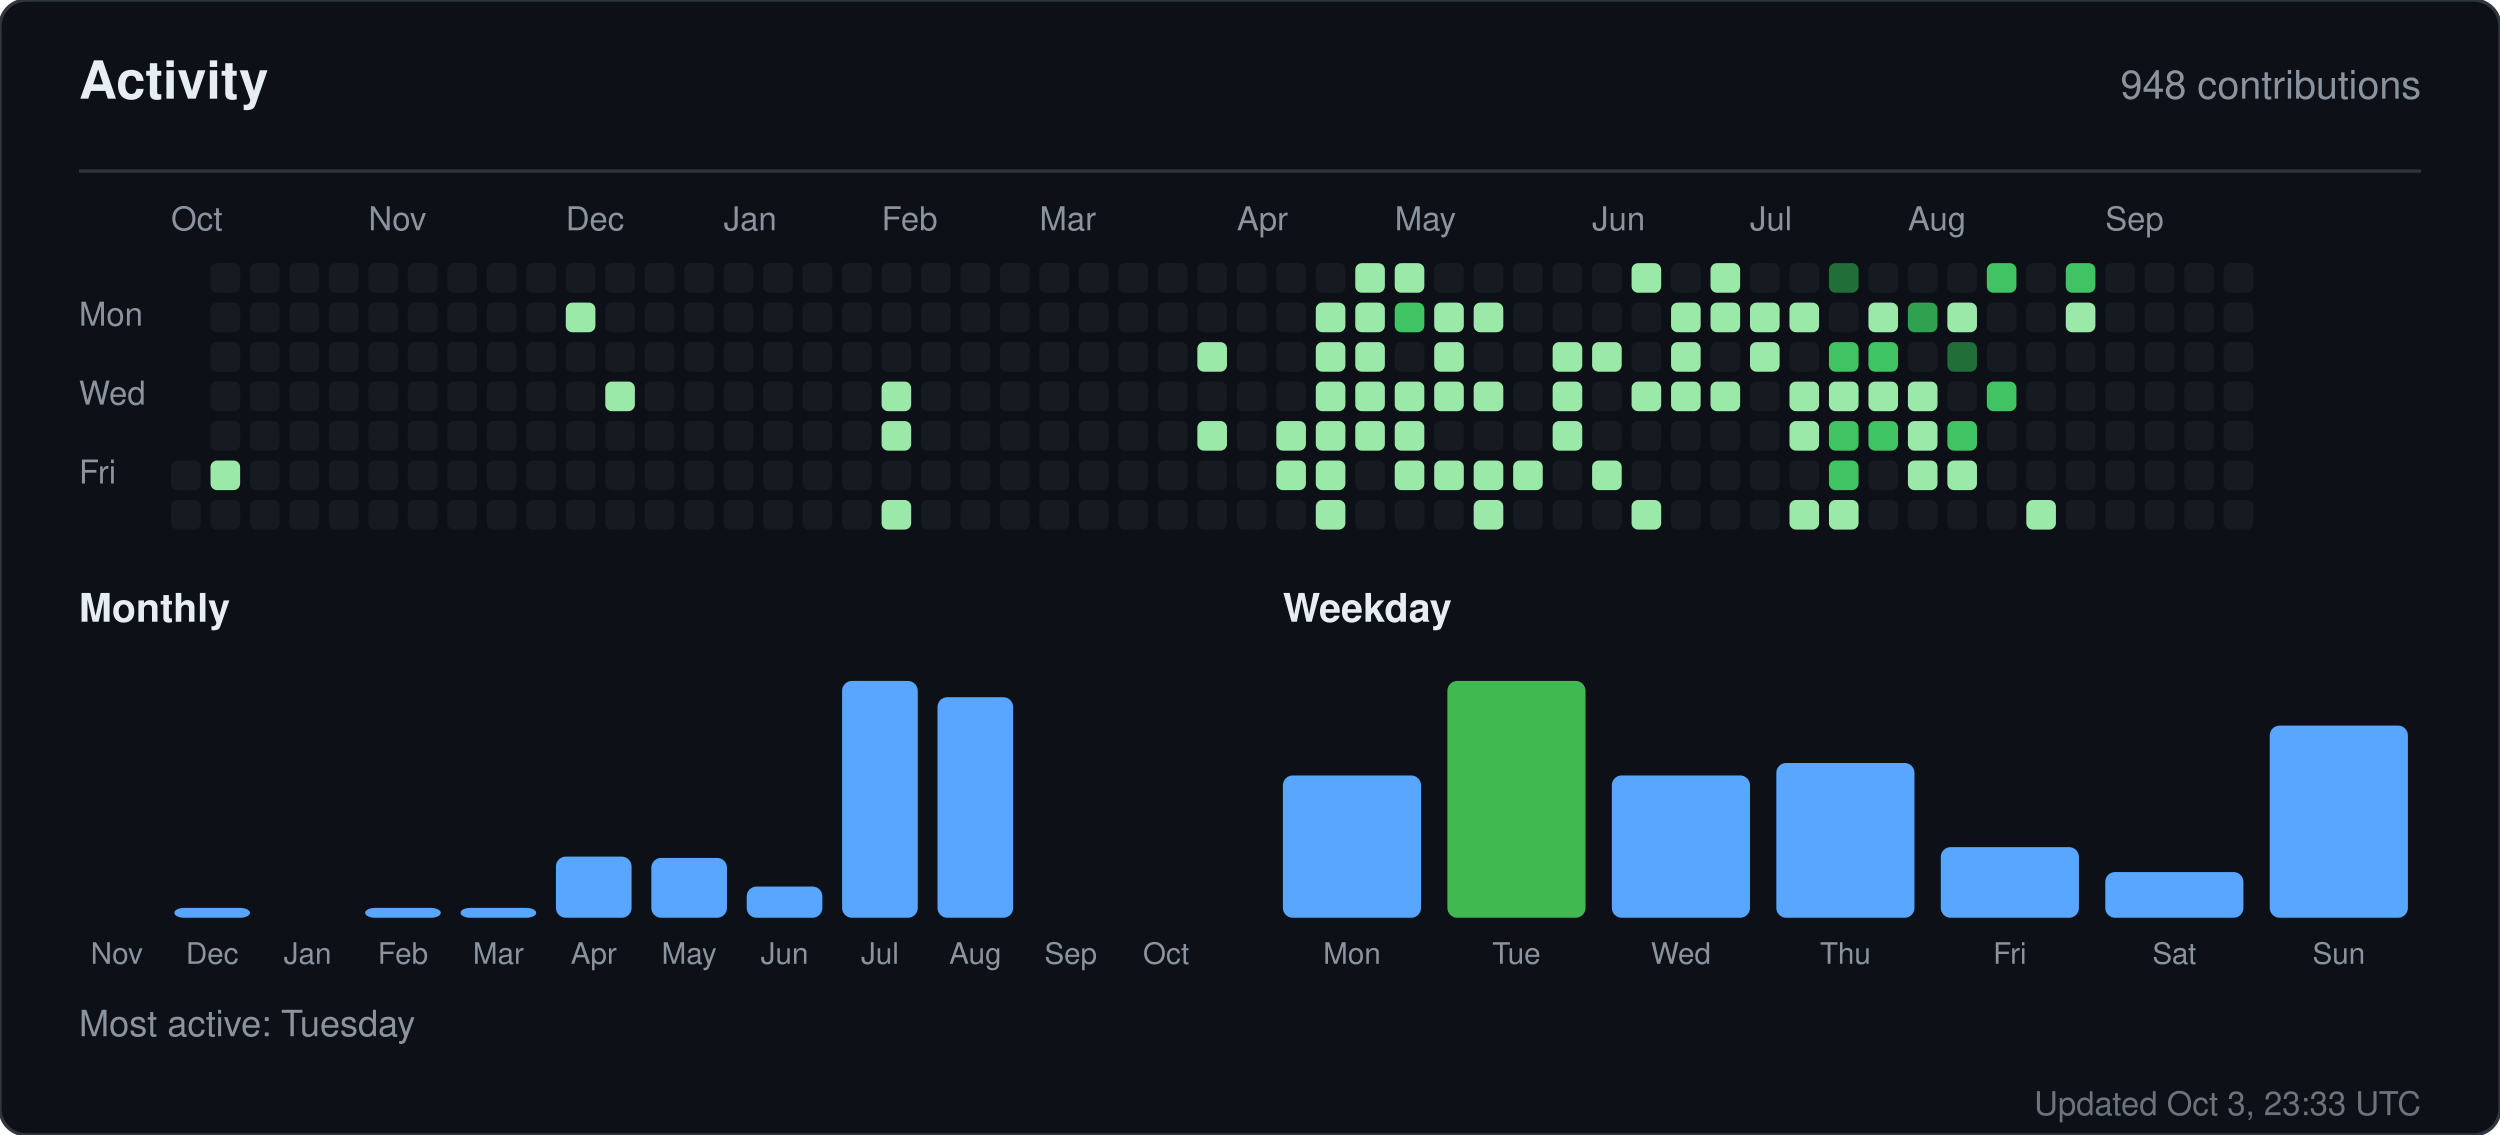
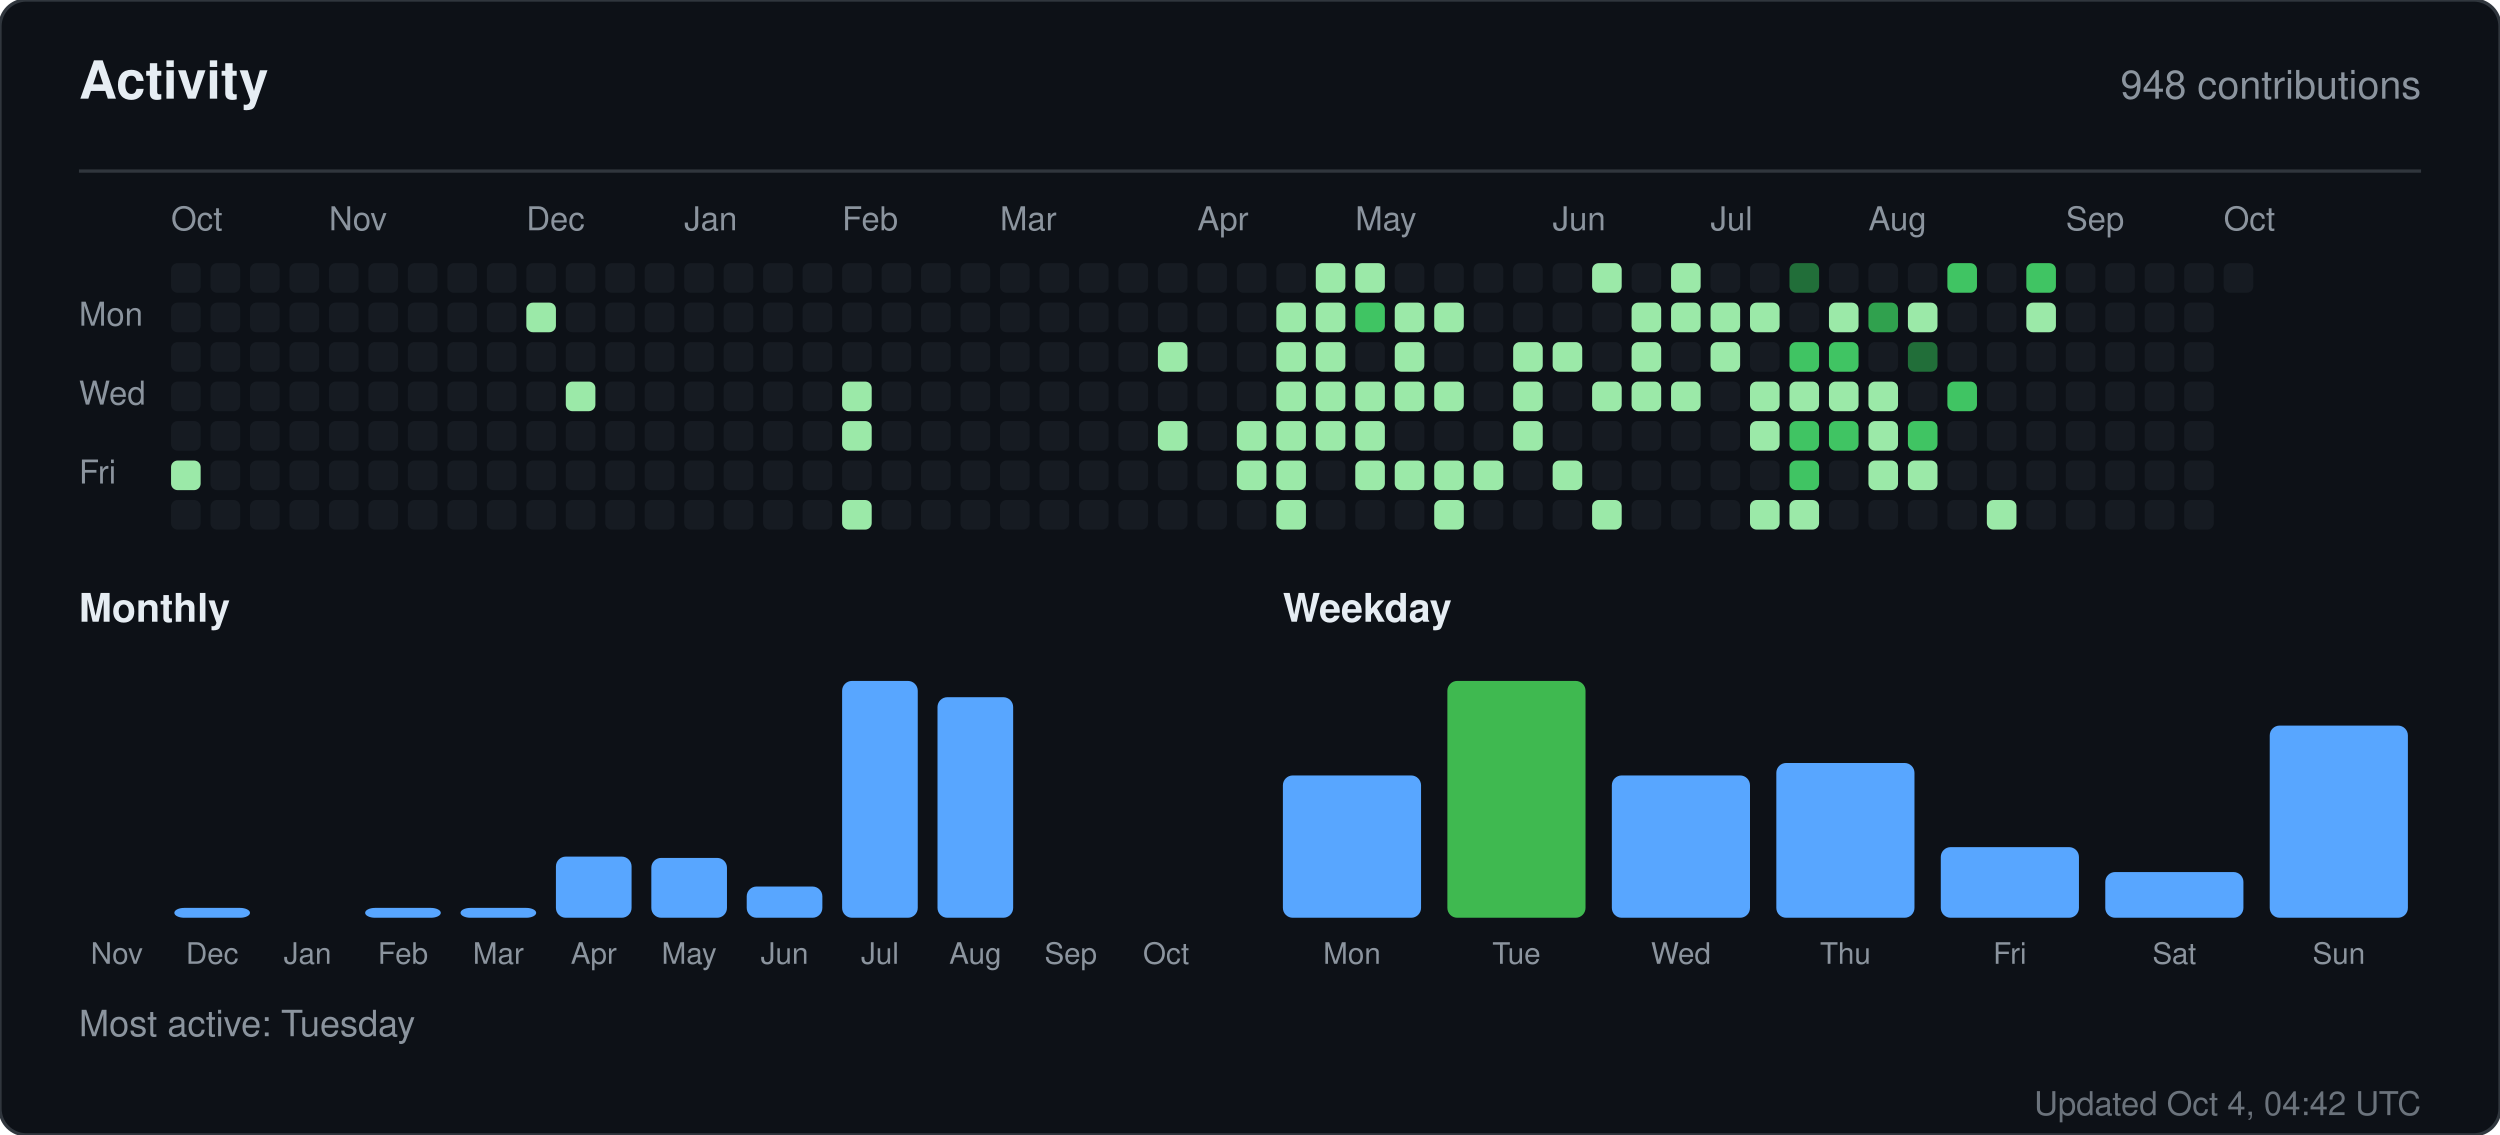
<svg xmlns="http://www.w3.org/2000/svg" width="760" height="345" viewBox="0 0 760 345" role="img" aria-label="Activity for sandiirawan12">
  <rect width="760" height="345" rx="8" fill="#0d1117" stroke="#30363d" />
  <g font-family="-apple-system, BlinkMacSystemFont, Segoe UI, Helvetica, Arial, sans-serif">
    <text x="24" y="30" fill="#e6edf3" font-size="16" font-weight="700">Activity</text>
    <text x="736" y="30" fill="#8b949e" font-size="12" text-anchor="end">948 contributions</text>
    <line x1="24" y1="52" x2="736" y2="52" stroke="#30363d" />
    <text x="52" y="70" fill="#8b949e" font-size="10">Oct</text>
-     <text x="112" y="70" fill="#8b949e" font-size="10">Nov</text>
-     <text x="172" y="70" fill="#8b949e" font-size="10">Dec</text>
-     <text x="220" y="70" fill="#8b949e" font-size="10">Jan</text>
-     <text x="268" y="70" fill="#8b949e" font-size="10">Feb</text>
-     <text x="316" y="70" fill="#8b949e" font-size="10">Mar</text>
-     <text x="376" y="70" fill="#8b949e" font-size="10">Apr</text>
-     <text x="424" y="70" fill="#8b949e" font-size="10">May</text>
-     <text x="484" y="70" fill="#8b949e" font-size="10">Jun</text>
-     <text x="532" y="70" fill="#8b949e" font-size="10">Jul</text>
-     <text x="580" y="70" fill="#8b949e" font-size="10">Aug</text>
-     <text x="640" y="70" fill="#8b949e" font-size="10">Sep</text>
+     <text x="100" y="70" fill="#8b949e" font-size="10">Nov</text>
+     <text x="160" y="70" fill="#8b949e" font-size="10">Dec</text>
+     <text x="208" y="70" fill="#8b949e" font-size="10">Jan</text>
+     <text x="256" y="70" fill="#8b949e" font-size="10">Feb</text>
+     <text x="304" y="70" fill="#8b949e" font-size="10">Mar</text>
+     <text x="364" y="70" fill="#8b949e" font-size="10">Apr</text>
+     <text x="412" y="70" fill="#8b949e" font-size="10">May</text>
+     <text x="472" y="70" fill="#8b949e" font-size="10">Jun</text>
+     <text x="520" y="70" fill="#8b949e" font-size="10">Jul</text>
+     <text x="568" y="70" fill="#8b949e" font-size="10">Aug</text>
+     <text x="628" y="70" fill="#8b949e" font-size="10">Sep</text>
+     <text x="676" y="70" fill="#8b949e" font-size="10">Oct</text>
    <text x="24" y="99" fill="#8b949e" font-size="10">Mon</text>
    <text x="24" y="123" fill="#8b949e" font-size="10">Wed</text>
    <text x="24" y="147" fill="#8b949e" font-size="10">Fri</text>
-     <rect x="52" y="140" width="9" height="9" rx="2" fill="#161b22" />
+     <rect x="52" y="80" width="9" height="9" rx="2" fill="#161b22" />
+     <rect x="52" y="92" width="9" height="9" rx="2" fill="#161b22" />
+     <rect x="52" y="104" width="9" height="9" rx="2" fill="#161b22" />
+     <rect x="52" y="116" width="9" height="9" rx="2" fill="#161b22" />
+     <rect x="52" y="128" width="9" height="9" rx="2" fill="#161b22" />
+     <rect x="52" y="140" width="9" height="9" rx="2" fill="#9be9a8" />
    <rect x="52" y="152" width="9" height="9" rx="2" fill="#161b22" />
    <rect x="64" y="80" width="9" height="9" rx="2" fill="#161b22" />
    <rect x="64" y="92" width="9" height="9" rx="2" fill="#161b22" />
    <rect x="64" y="104" width="9" height="9" rx="2" fill="#161b22" />
    <rect x="64" y="116" width="9" height="9" rx="2" fill="#161b22" />
    <rect x="64" y="128" width="9" height="9" rx="2" fill="#161b22" />
-     <rect x="64" y="140" width="9" height="9" rx="2" fill="#9be9a8" />
+     <rect x="64" y="140" width="9" height="9" rx="2" fill="#161b22" />
    <rect x="64" y="152" width="9" height="9" rx="2" fill="#161b22" />
    <rect x="76" y="80" width="9" height="9" rx="2" fill="#161b22" />
    <rect x="76" y="92" width="9" height="9" rx="2" fill="#161b22" />
    <rect x="76" y="104" width="9" height="9" rx="2" fill="#161b22" />
    <rect x="76" y="116" width="9" height="9" rx="2" fill="#161b22" />
    <rect x="76" y="128" width="9" height="9" rx="2" fill="#161b22" />
    <rect x="76" y="140" width="9" height="9" rx="2" fill="#161b22" />
    <rect x="76" y="152" width="9" height="9" rx="2" fill="#161b22" />
    <rect x="88" y="80" width="9" height="9" rx="2" fill="#161b22" />
    <rect x="88" y="92" width="9" height="9" rx="2" fill="#161b22" />
    <rect x="88" y="104" width="9" height="9" rx="2" fill="#161b22" />
    <rect x="88" y="116" width="9" height="9" rx="2" fill="#161b22" />
    <rect x="88" y="128" width="9" height="9" rx="2" fill="#161b22" />
    <rect x="88" y="140" width="9" height="9" rx="2" fill="#161b22" />
    <rect x="88" y="152" width="9" height="9" rx="2" fill="#161b22" />
    <rect x="100" y="80" width="9" height="9" rx="2" fill="#161b22" />
    <rect x="100" y="92" width="9" height="9" rx="2" fill="#161b22" />
    <rect x="100" y="104" width="9" height="9" rx="2" fill="#161b22" />
    <rect x="100" y="116" width="9" height="9" rx="2" fill="#161b22" />
    <rect x="100" y="128" width="9" height="9" rx="2" fill="#161b22" />
    <rect x="100" y="140" width="9" height="9" rx="2" fill="#161b22" />
    <rect x="100" y="152" width="9" height="9" rx="2" fill="#161b22" />
    <rect x="112" y="80" width="9" height="9" rx="2" fill="#161b22" />
    <rect x="112" y="92" width="9" height="9" rx="2" fill="#161b22" />
    <rect x="112" y="104" width="9" height="9" rx="2" fill="#161b22" />
    <rect x="112" y="116" width="9" height="9" rx="2" fill="#161b22" />
    <rect x="112" y="128" width="9" height="9" rx="2" fill="#161b22" />
    <rect x="112" y="140" width="9" height="9" rx="2" fill="#161b22" />
    <rect x="112" y="152" width="9" height="9" rx="2" fill="#161b22" />
    <rect x="124" y="80" width="9" height="9" rx="2" fill="#161b22" />
    <rect x="124" y="92" width="9" height="9" rx="2" fill="#161b22" />
    <rect x="124" y="104" width="9" height="9" rx="2" fill="#161b22" />
    <rect x="124" y="116" width="9" height="9" rx="2" fill="#161b22" />
    <rect x="124" y="128" width="9" height="9" rx="2" fill="#161b22" />
    <rect x="124" y="140" width="9" height="9" rx="2" fill="#161b22" />
    <rect x="124" y="152" width="9" height="9" rx="2" fill="#161b22" />
    <rect x="136" y="80" width="9" height="9" rx="2" fill="#161b22" />
    <rect x="136" y="92" width="9" height="9" rx="2" fill="#161b22" />
    <rect x="136" y="104" width="9" height="9" rx="2" fill="#161b22" />
    <rect x="136" y="116" width="9" height="9" rx="2" fill="#161b22" />
    <rect x="136" y="128" width="9" height="9" rx="2" fill="#161b22" />
    <rect x="136" y="140" width="9" height="9" rx="2" fill="#161b22" />
    <rect x="136" y="152" width="9" height="9" rx="2" fill="#161b22" />
    <rect x="148" y="80" width="9" height="9" rx="2" fill="#161b22" />
    <rect x="148" y="92" width="9" height="9" rx="2" fill="#161b22" />
    <rect x="148" y="104" width="9" height="9" rx="2" fill="#161b22" />
    <rect x="148" y="116" width="9" height="9" rx="2" fill="#161b22" />
    <rect x="148" y="128" width="9" height="9" rx="2" fill="#161b22" />
    <rect x="148" y="140" width="9" height="9" rx="2" fill="#161b22" />
    <rect x="148" y="152" width="9" height="9" rx="2" fill="#161b22" />
    <rect x="160" y="80" width="9" height="9" rx="2" fill="#161b22" />
-     <rect x="160" y="92" width="9" height="9" rx="2" fill="#161b22" />
+     <rect x="160" y="92" width="9" height="9" rx="2" fill="#9be9a8" />
    <rect x="160" y="104" width="9" height="9" rx="2" fill="#161b22" />
    <rect x="160" y="116" width="9" height="9" rx="2" fill="#161b22" />
    <rect x="160" y="128" width="9" height="9" rx="2" fill="#161b22" />
    <rect x="160" y="140" width="9" height="9" rx="2" fill="#161b22" />
    <rect x="160" y="152" width="9" height="9" rx="2" fill="#161b22" />
    <rect x="172" y="80" width="9" height="9" rx="2" fill="#161b22" />
-     <rect x="172" y="92" width="9" height="9" rx="2" fill="#9be9a8" />
+     <rect x="172" y="92" width="9" height="9" rx="2" fill="#161b22" />
    <rect x="172" y="104" width="9" height="9" rx="2" fill="#161b22" />
-     <rect x="172" y="116" width="9" height="9" rx="2" fill="#161b22" />
+     <rect x="172" y="116" width="9" height="9" rx="2" fill="#9be9a8" />
    <rect x="172" y="128" width="9" height="9" rx="2" fill="#161b22" />
    <rect x="172" y="140" width="9" height="9" rx="2" fill="#161b22" />
    <rect x="172" y="152" width="9" height="9" rx="2" fill="#161b22" />
    <rect x="184" y="80" width="9" height="9" rx="2" fill="#161b22" />
    <rect x="184" y="92" width="9" height="9" rx="2" fill="#161b22" />
    <rect x="184" y="104" width="9" height="9" rx="2" fill="#161b22" />
-     <rect x="184" y="116" width="9" height="9" rx="2" fill="#9be9a8" />
+     <rect x="184" y="116" width="9" height="9" rx="2" fill="#161b22" />
    <rect x="184" y="128" width="9" height="9" rx="2" fill="#161b22" />
    <rect x="184" y="140" width="9" height="9" rx="2" fill="#161b22" />
    <rect x="184" y="152" width="9" height="9" rx="2" fill="#161b22" />
    <rect x="196" y="80" width="9" height="9" rx="2" fill="#161b22" />
    <rect x="196" y="92" width="9" height="9" rx="2" fill="#161b22" />
    <rect x="196" y="104" width="9" height="9" rx="2" fill="#161b22" />
    <rect x="196" y="116" width="9" height="9" rx="2" fill="#161b22" />
    <rect x="196" y="128" width="9" height="9" rx="2" fill="#161b22" />
    <rect x="196" y="140" width="9" height="9" rx="2" fill="#161b22" />
    <rect x="196" y="152" width="9" height="9" rx="2" fill="#161b22" />
    <rect x="208" y="80" width="9" height="9" rx="2" fill="#161b22" />
    <rect x="208" y="92" width="9" height="9" rx="2" fill="#161b22" />
    <rect x="208" y="104" width="9" height="9" rx="2" fill="#161b22" />
    <rect x="208" y="116" width="9" height="9" rx="2" fill="#161b22" />
    <rect x="208" y="128" width="9" height="9" rx="2" fill="#161b22" />
    <rect x="208" y="140" width="9" height="9" rx="2" fill="#161b22" />
    <rect x="208" y="152" width="9" height="9" rx="2" fill="#161b22" />
    <rect x="220" y="80" width="9" height="9" rx="2" fill="#161b22" />
    <rect x="220" y="92" width="9" height="9" rx="2" fill="#161b22" />
    <rect x="220" y="104" width="9" height="9" rx="2" fill="#161b22" />
    <rect x="220" y="116" width="9" height="9" rx="2" fill="#161b22" />
    <rect x="220" y="128" width="9" height="9" rx="2" fill="#161b22" />
    <rect x="220" y="140" width="9" height="9" rx="2" fill="#161b22" />
    <rect x="220" y="152" width="9" height="9" rx="2" fill="#161b22" />
    <rect x="232" y="80" width="9" height="9" rx="2" fill="#161b22" />
    <rect x="232" y="92" width="9" height="9" rx="2" fill="#161b22" />
    <rect x="232" y="104" width="9" height="9" rx="2" fill="#161b22" />
    <rect x="232" y="116" width="9" height="9" rx="2" fill="#161b22" />
    <rect x="232" y="128" width="9" height="9" rx="2" fill="#161b22" />
    <rect x="232" y="140" width="9" height="9" rx="2" fill="#161b22" />
    <rect x="232" y="152" width="9" height="9" rx="2" fill="#161b22" />
    <rect x="244" y="80" width="9" height="9" rx="2" fill="#161b22" />
    <rect x="244" y="92" width="9" height="9" rx="2" fill="#161b22" />
    <rect x="244" y="104" width="9" height="9" rx="2" fill="#161b22" />
    <rect x="244" y="116" width="9" height="9" rx="2" fill="#161b22" />
    <rect x="244" y="128" width="9" height="9" rx="2" fill="#161b22" />
    <rect x="244" y="140" width="9" height="9" rx="2" fill="#161b22" />
    <rect x="244" y="152" width="9" height="9" rx="2" fill="#161b22" />
    <rect x="256" y="80" width="9" height="9" rx="2" fill="#161b22" />
    <rect x="256" y="92" width="9" height="9" rx="2" fill="#161b22" />
    <rect x="256" y="104" width="9" height="9" rx="2" fill="#161b22" />
-     <rect x="256" y="116" width="9" height="9" rx="2" fill="#161b22" />
-     <rect x="256" y="128" width="9" height="9" rx="2" fill="#161b22" />
+     <rect x="256" y="116" width="9" height="9" rx="2" fill="#9be9a8" />
+     <rect x="256" y="128" width="9" height="9" rx="2" fill="#9be9a8" />
    <rect x="256" y="140" width="9" height="9" rx="2" fill="#161b22" />
-     <rect x="256" y="152" width="9" height="9" rx="2" fill="#161b22" />
+     <rect x="256" y="152" width="9" height="9" rx="2" fill="#9be9a8" />
    <rect x="268" y="80" width="9" height="9" rx="2" fill="#161b22" />
    <rect x="268" y="92" width="9" height="9" rx="2" fill="#161b22" />
    <rect x="268" y="104" width="9" height="9" rx="2" fill="#161b22" />
-     <rect x="268" y="116" width="9" height="9" rx="2" fill="#9be9a8" />
-     <rect x="268" y="128" width="9" height="9" rx="2" fill="#9be9a8" />
+     <rect x="268" y="116" width="9" height="9" rx="2" fill="#161b22" />
+     <rect x="268" y="128" width="9" height="9" rx="2" fill="#161b22" />
    <rect x="268" y="140" width="9" height="9" rx="2" fill="#161b22" />
-     <rect x="268" y="152" width="9" height="9" rx="2" fill="#9be9a8" />
+     <rect x="268" y="152" width="9" height="9" rx="2" fill="#161b22" />
    <rect x="280" y="80" width="9" height="9" rx="2" fill="#161b22" />
    <rect x="280" y="92" width="9" height="9" rx="2" fill="#161b22" />
    <rect x="280" y="104" width="9" height="9" rx="2" fill="#161b22" />
    <rect x="280" y="116" width="9" height="9" rx="2" fill="#161b22" />
    <rect x="280" y="128" width="9" height="9" rx="2" fill="#161b22" />
    <rect x="280" y="140" width="9" height="9" rx="2" fill="#161b22" />
    <rect x="280" y="152" width="9" height="9" rx="2" fill="#161b22" />
    <rect x="292" y="80" width="9" height="9" rx="2" fill="#161b22" />
    <rect x="292" y="92" width="9" height="9" rx="2" fill="#161b22" />
    <rect x="292" y="104" width="9" height="9" rx="2" fill="#161b22" />
    <rect x="292" y="116" width="9" height="9" rx="2" fill="#161b22" />
    <rect x="292" y="128" width="9" height="9" rx="2" fill="#161b22" />
    <rect x="292" y="140" width="9" height="9" rx="2" fill="#161b22" />
    <rect x="292" y="152" width="9" height="9" rx="2" fill="#161b22" />
    <rect x="304" y="80" width="9" height="9" rx="2" fill="#161b22" />
    <rect x="304" y="92" width="9" height="9" rx="2" fill="#161b22" />
    <rect x="304" y="104" width="9" height="9" rx="2" fill="#161b22" />
    <rect x="304" y="116" width="9" height="9" rx="2" fill="#161b22" />
    <rect x="304" y="128" width="9" height="9" rx="2" fill="#161b22" />
    <rect x="304" y="140" width="9" height="9" rx="2" fill="#161b22" />
    <rect x="304" y="152" width="9" height="9" rx="2" fill="#161b22" />
    <rect x="316" y="80" width="9" height="9" rx="2" fill="#161b22" />
    <rect x="316" y="92" width="9" height="9" rx="2" fill="#161b22" />
    <rect x="316" y="104" width="9" height="9" rx="2" fill="#161b22" />
    <rect x="316" y="116" width="9" height="9" rx="2" fill="#161b22" />
    <rect x="316" y="128" width="9" height="9" rx="2" fill="#161b22" />
    <rect x="316" y="140" width="9" height="9" rx="2" fill="#161b22" />
    <rect x="316" y="152" width="9" height="9" rx="2" fill="#161b22" />
    <rect x="328" y="80" width="9" height="9" rx="2" fill="#161b22" />
    <rect x="328" y="92" width="9" height="9" rx="2" fill="#161b22" />
    <rect x="328" y="104" width="9" height="9" rx="2" fill="#161b22" />
    <rect x="328" y="116" width="9" height="9" rx="2" fill="#161b22" />
    <rect x="328" y="128" width="9" height="9" rx="2" fill="#161b22" />
    <rect x="328" y="140" width="9" height="9" rx="2" fill="#161b22" />
    <rect x="328" y="152" width="9" height="9" rx="2" fill="#161b22" />
    <rect x="340" y="80" width="9" height="9" rx="2" fill="#161b22" />
    <rect x="340" y="92" width="9" height="9" rx="2" fill="#161b22" />
    <rect x="340" y="104" width="9" height="9" rx="2" fill="#161b22" />
    <rect x="340" y="116" width="9" height="9" rx="2" fill="#161b22" />
    <rect x="340" y="128" width="9" height="9" rx="2" fill="#161b22" />
    <rect x="340" y="140" width="9" height="9" rx="2" fill="#161b22" />
    <rect x="340" y="152" width="9" height="9" rx="2" fill="#161b22" />
    <rect x="352" y="80" width="9" height="9" rx="2" fill="#161b22" />
    <rect x="352" y="92" width="9" height="9" rx="2" fill="#161b22" />
-     <rect x="352" y="104" width="9" height="9" rx="2" fill="#161b22" />
+     <rect x="352" y="104" width="9" height="9" rx="2" fill="#9be9a8" />
    <rect x="352" y="116" width="9" height="9" rx="2" fill="#161b22" />
-     <rect x="352" y="128" width="9" height="9" rx="2" fill="#161b22" />
+     <rect x="352" y="128" width="9" height="9" rx="2" fill="#9be9a8" />
    <rect x="352" y="140" width="9" height="9" rx="2" fill="#161b22" />
    <rect x="352" y="152" width="9" height="9" rx="2" fill="#161b22" />
    <rect x="364" y="80" width="9" height="9" rx="2" fill="#161b22" />
    <rect x="364" y="92" width="9" height="9" rx="2" fill="#161b22" />
-     <rect x="364" y="104" width="9" height="9" rx="2" fill="#9be9a8" />
+     <rect x="364" y="104" width="9" height="9" rx="2" fill="#161b22" />
    <rect x="364" y="116" width="9" height="9" rx="2" fill="#161b22" />
-     <rect x="364" y="128" width="9" height="9" rx="2" fill="#9be9a8" />
+     <rect x="364" y="128" width="9" height="9" rx="2" fill="#161b22" />
    <rect x="364" y="140" width="9" height="9" rx="2" fill="#161b22" />
    <rect x="364" y="152" width="9" height="9" rx="2" fill="#161b22" />
    <rect x="376" y="80" width="9" height="9" rx="2" fill="#161b22" />
    <rect x="376" y="92" width="9" height="9" rx="2" fill="#161b22" />
    <rect x="376" y="104" width="9" height="9" rx="2" fill="#161b22" />
    <rect x="376" y="116" width="9" height="9" rx="2" fill="#161b22" />
-     <rect x="376" y="128" width="9" height="9" rx="2" fill="#161b22" />
-     <rect x="376" y="140" width="9" height="9" rx="2" fill="#161b22" />
+     <rect x="376" y="128" width="9" height="9" rx="2" fill="#9be9a8" />
+     <rect x="376" y="140" width="9" height="9" rx="2" fill="#9be9a8" />
    <rect x="376" y="152" width="9" height="9" rx="2" fill="#161b22" />
    <rect x="388" y="80" width="9" height="9" rx="2" fill="#161b22" />
-     <rect x="388" y="92" width="9" height="9" rx="2" fill="#161b22" />
-     <rect x="388" y="104" width="9" height="9" rx="2" fill="#161b22" />
-     <rect x="388" y="116" width="9" height="9" rx="2" fill="#161b22" />
+     <rect x="388" y="92" width="9" height="9" rx="2" fill="#9be9a8" />
+     <rect x="388" y="104" width="9" height="9" rx="2" fill="#9be9a8" />
+     <rect x="388" y="116" width="9" height="9" rx="2" fill="#9be9a8" />
    <rect x="388" y="128" width="9" height="9" rx="2" fill="#9be9a8" />
    <rect x="388" y="140" width="9" height="9" rx="2" fill="#9be9a8" />
-     <rect x="388" y="152" width="9" height="9" rx="2" fill="#161b22" />
-     <rect x="400" y="80" width="9" height="9" rx="2" fill="#161b22" />
+     <rect x="388" y="152" width="9" height="9" rx="2" fill="#9be9a8" />
+     <rect x="400" y="80" width="9" height="9" rx="2" fill="#9be9a8" />
    <rect x="400" y="92" width="9" height="9" rx="2" fill="#9be9a8" />
    <rect x="400" y="104" width="9" height="9" rx="2" fill="#9be9a8" />
    <rect x="400" y="116" width="9" height="9" rx="2" fill="#9be9a8" />
    <rect x="400" y="128" width="9" height="9" rx="2" fill="#9be9a8" />
-     <rect x="400" y="140" width="9" height="9" rx="2" fill="#9be9a8" />
-     <rect x="400" y="152" width="9" height="9" rx="2" fill="#9be9a8" />
+     <rect x="400" y="140" width="9" height="9" rx="2" fill="#161b22" />
+     <rect x="400" y="152" width="9" height="9" rx="2" fill="#161b22" />
    <rect x="412" y="80" width="9" height="9" rx="2" fill="#9be9a8" />
-     <rect x="412" y="92" width="9" height="9" rx="2" fill="#9be9a8" />
-     <rect x="412" y="104" width="9" height="9" rx="2" fill="#9be9a8" />
+     <rect x="412" y="92" width="9" height="9" rx="2" fill="#40c463" />
+     <rect x="412" y="104" width="9" height="9" rx="2" fill="#161b22" />
    <rect x="412" y="116" width="9" height="9" rx="2" fill="#9be9a8" />
    <rect x="412" y="128" width="9" height="9" rx="2" fill="#9be9a8" />
-     <rect x="412" y="140" width="9" height="9" rx="2" fill="#161b22" />
+     <rect x="412" y="140" width="9" height="9" rx="2" fill="#9be9a8" />
    <rect x="412" y="152" width="9" height="9" rx="2" fill="#161b22" />
-     <rect x="424" y="80" width="9" height="9" rx="2" fill="#9be9a8" />
-     <rect x="424" y="92" width="9" height="9" rx="2" fill="#40c463" />
-     <rect x="424" y="104" width="9" height="9" rx="2" fill="#161b22" />
+     <rect x="424" y="80" width="9" height="9" rx="2" fill="#161b22" />
+     <rect x="424" y="92" width="9" height="9" rx="2" fill="#9be9a8" />
+     <rect x="424" y="104" width="9" height="9" rx="2" fill="#9be9a8" />
    <rect x="424" y="116" width="9" height="9" rx="2" fill="#9be9a8" />
-     <rect x="424" y="128" width="9" height="9" rx="2" fill="#9be9a8" />
+     <rect x="424" y="128" width="9" height="9" rx="2" fill="#161b22" />
    <rect x="424" y="140" width="9" height="9" rx="2" fill="#9be9a8" />
    <rect x="424" y="152" width="9" height="9" rx="2" fill="#161b22" />
    <rect x="436" y="80" width="9" height="9" rx="2" fill="#161b22" />
    <rect x="436" y="92" width="9" height="9" rx="2" fill="#9be9a8" />
-     <rect x="436" y="104" width="9" height="9" rx="2" fill="#9be9a8" />
+     <rect x="436" y="104" width="9" height="9" rx="2" fill="#161b22" />
    <rect x="436" y="116" width="9" height="9" rx="2" fill="#9be9a8" />
    <rect x="436" y="128" width="9" height="9" rx="2" fill="#161b22" />
    <rect x="436" y="140" width="9" height="9" rx="2" fill="#9be9a8" />
-     <rect x="436" y="152" width="9" height="9" rx="2" fill="#161b22" />
+     <rect x="436" y="152" width="9" height="9" rx="2" fill="#9be9a8" />
    <rect x="448" y="80" width="9" height="9" rx="2" fill="#161b22" />
-     <rect x="448" y="92" width="9" height="9" rx="2" fill="#9be9a8" />
+     <rect x="448" y="92" width="9" height="9" rx="2" fill="#161b22" />
    <rect x="448" y="104" width="9" height="9" rx="2" fill="#161b22" />
-     <rect x="448" y="116" width="9" height="9" rx="2" fill="#9be9a8" />
+     <rect x="448" y="116" width="9" height="9" rx="2" fill="#161b22" />
    <rect x="448" y="128" width="9" height="9" rx="2" fill="#161b22" />
    <rect x="448" y="140" width="9" height="9" rx="2" fill="#9be9a8" />
-     <rect x="448" y="152" width="9" height="9" rx="2" fill="#9be9a8" />
+     <rect x="448" y="152" width="9" height="9" rx="2" fill="#161b22" />
    <rect x="460" y="80" width="9" height="9" rx="2" fill="#161b22" />
    <rect x="460" y="92" width="9" height="9" rx="2" fill="#161b22" />
-     <rect x="460" y="104" width="9" height="9" rx="2" fill="#161b22" />
-     <rect x="460" y="116" width="9" height="9" rx="2" fill="#161b22" />
-     <rect x="460" y="128" width="9" height="9" rx="2" fill="#161b22" />
-     <rect x="460" y="140" width="9" height="9" rx="2" fill="#9be9a8" />
+     <rect x="460" y="104" width="9" height="9" rx="2" fill="#9be9a8" />
+     <rect x="460" y="116" width="9" height="9" rx="2" fill="#9be9a8" />
+     <rect x="460" y="128" width="9" height="9" rx="2" fill="#9be9a8" />
+     <rect x="460" y="140" width="9" height="9" rx="2" fill="#161b22" />
    <rect x="460" y="152" width="9" height="9" rx="2" fill="#161b22" />
    <rect x="472" y="80" width="9" height="9" rx="2" fill="#161b22" />
    <rect x="472" y="92" width="9" height="9" rx="2" fill="#161b22" />
    <rect x="472" y="104" width="9" height="9" rx="2" fill="#9be9a8" />
-     <rect x="472" y="116" width="9" height="9" rx="2" fill="#9be9a8" />
-     <rect x="472" y="128" width="9" height="9" rx="2" fill="#9be9a8" />
-     <rect x="472" y="140" width="9" height="9" rx="2" fill="#161b22" />
+     <rect x="472" y="116" width="9" height="9" rx="2" fill="#161b22" />
+     <rect x="472" y="128" width="9" height="9" rx="2" fill="#161b22" />
+     <rect x="472" y="140" width="9" height="9" rx="2" fill="#9be9a8" />
    <rect x="472" y="152" width="9" height="9" rx="2" fill="#161b22" />
-     <rect x="484" y="80" width="9" height="9" rx="2" fill="#161b22" />
+     <rect x="484" y="80" width="9" height="9" rx="2" fill="#9be9a8" />
    <rect x="484" y="92" width="9" height="9" rx="2" fill="#161b22" />
-     <rect x="484" y="104" width="9" height="9" rx="2" fill="#9be9a8" />
-     <rect x="484" y="116" width="9" height="9" rx="2" fill="#161b22" />
+     <rect x="484" y="104" width="9" height="9" rx="2" fill="#161b22" />
+     <rect x="484" y="116" width="9" height="9" rx="2" fill="#9be9a8" />
    <rect x="484" y="128" width="9" height="9" rx="2" fill="#161b22" />
-     <rect x="484" y="140" width="9" height="9" rx="2" fill="#9be9a8" />
-     <rect x="484" y="152" width="9" height="9" rx="2" fill="#161b22" />
-     <rect x="496" y="80" width="9" height="9" rx="2" fill="#9be9a8" />
-     <rect x="496" y="92" width="9" height="9" rx="2" fill="#161b22" />
-     <rect x="496" y="104" width="9" height="9" rx="2" fill="#161b22" />
+     <rect x="484" y="140" width="9" height="9" rx="2" fill="#161b22" />
+     <rect x="484" y="152" width="9" height="9" rx="2" fill="#9be9a8" />
+     <rect x="496" y="80" width="9" height="9" rx="2" fill="#161b22" />
+     <rect x="496" y="92" width="9" height="9" rx="2" fill="#9be9a8" />
+     <rect x="496" y="104" width="9" height="9" rx="2" fill="#9be9a8" />
    <rect x="496" y="116" width="9" height="9" rx="2" fill="#9be9a8" />
    <rect x="496" y="128" width="9" height="9" rx="2" fill="#161b22" />
    <rect x="496" y="140" width="9" height="9" rx="2" fill="#161b22" />
-     <rect x="496" y="152" width="9" height="9" rx="2" fill="#9be9a8" />
-     <rect x="508" y="80" width="9" height="9" rx="2" fill="#161b22" />
+     <rect x="496" y="152" width="9" height="9" rx="2" fill="#161b22" />
+     <rect x="508" y="80" width="9" height="9" rx="2" fill="#9be9a8" />
    <rect x="508" y="92" width="9" height="9" rx="2" fill="#9be9a8" />
-     <rect x="508" y="104" width="9" height="9" rx="2" fill="#9be9a8" />
+     <rect x="508" y="104" width="9" height="9" rx="2" fill="#161b22" />
    <rect x="508" y="116" width="9" height="9" rx="2" fill="#9be9a8" />
    <rect x="508" y="128" width="9" height="9" rx="2" fill="#161b22" />
    <rect x="508" y="140" width="9" height="9" rx="2" fill="#161b22" />
    <rect x="508" y="152" width="9" height="9" rx="2" fill="#161b22" />
-     <rect x="520" y="80" width="9" height="9" rx="2" fill="#9be9a8" />
+     <rect x="520" y="80" width="9" height="9" rx="2" fill="#161b22" />
    <rect x="520" y="92" width="9" height="9" rx="2" fill="#9be9a8" />
-     <rect x="520" y="104" width="9" height="9" rx="2" fill="#161b22" />
-     <rect x="520" y="116" width="9" height="9" rx="2" fill="#9be9a8" />
+     <rect x="520" y="104" width="9" height="9" rx="2" fill="#9be9a8" />
+     <rect x="520" y="116" width="9" height="9" rx="2" fill="#161b22" />
    <rect x="520" y="128" width="9" height="9" rx="2" fill="#161b22" />
    <rect x="520" y="140" width="9" height="9" rx="2" fill="#161b22" />
    <rect x="520" y="152" width="9" height="9" rx="2" fill="#161b22" />
    <rect x="532" y="80" width="9" height="9" rx="2" fill="#161b22" />
    <rect x="532" y="92" width="9" height="9" rx="2" fill="#9be9a8" />
-     <rect x="532" y="104" width="9" height="9" rx="2" fill="#9be9a8" />
-     <rect x="532" y="116" width="9" height="9" rx="2" fill="#161b22" />
-     <rect x="532" y="128" width="9" height="9" rx="2" fill="#161b22" />
+     <rect x="532" y="104" width="9" height="9" rx="2" fill="#161b22" />
+     <rect x="532" y="116" width="9" height="9" rx="2" fill="#9be9a8" />
+     <rect x="532" y="128" width="9" height="9" rx="2" fill="#9be9a8" />
    <rect x="532" y="140" width="9" height="9" rx="2" fill="#161b22" />
-     <rect x="532" y="152" width="9" height="9" rx="2" fill="#161b22" />
-     <rect x="544" y="80" width="9" height="9" rx="2" fill="#161b22" />
-     <rect x="544" y="92" width="9" height="9" rx="2" fill="#9be9a8" />
-     <rect x="544" y="104" width="9" height="9" rx="2" fill="#161b22" />
+     <rect x="532" y="152" width="9" height="9" rx="2" fill="#9be9a8" />
+     <rect x="544" y="80" width="9" height="9" rx="2" fill="#216e39" />
+     <rect x="544" y="92" width="9" height="9" rx="2" fill="#161b22" />
+     <rect x="544" y="104" width="9" height="9" rx="2" fill="#40c463" />
    <rect x="544" y="116" width="9" height="9" rx="2" fill="#9be9a8" />
-     <rect x="544" y="128" width="9" height="9" rx="2" fill="#9be9a8" />
-     <rect x="544" y="140" width="9" height="9" rx="2" fill="#161b22" />
+     <rect x="544" y="128" width="9" height="9" rx="2" fill="#40c463" />
+     <rect x="544" y="140" width="9" height="9" rx="2" fill="#40c463" />
    <rect x="544" y="152" width="9" height="9" rx="2" fill="#9be9a8" />
-     <rect x="556" y="80" width="9" height="9" rx="2" fill="#216e39" />
-     <rect x="556" y="92" width="9" height="9" rx="2" fill="#161b22" />
+     <rect x="556" y="80" width="9" height="9" rx="2" fill="#161b22" />
+     <rect x="556" y="92" width="9" height="9" rx="2" fill="#9be9a8" />
    <rect x="556" y="104" width="9" height="9" rx="2" fill="#40c463" />
    <rect x="556" y="116" width="9" height="9" rx="2" fill="#9be9a8" />
    <rect x="556" y="128" width="9" height="9" rx="2" fill="#40c463" />
-     <rect x="556" y="140" width="9" height="9" rx="2" fill="#40c463" />
-     <rect x="556" y="152" width="9" height="9" rx="2" fill="#9be9a8" />
+     <rect x="556" y="140" width="9" height="9" rx="2" fill="#161b22" />
+     <rect x="556" y="152" width="9" height="9" rx="2" fill="#161b22" />
    <rect x="568" y="80" width="9" height="9" rx="2" fill="#161b22" />
-     <rect x="568" y="92" width="9" height="9" rx="2" fill="#9be9a8" />
-     <rect x="568" y="104" width="9" height="9" rx="2" fill="#40c463" />
+     <rect x="568" y="92" width="9" height="9" rx="2" fill="#30a14e" />
+     <rect x="568" y="104" width="9" height="9" rx="2" fill="#161b22" />
    <rect x="568" y="116" width="9" height="9" rx="2" fill="#9be9a8" />
-     <rect x="568" y="128" width="9" height="9" rx="2" fill="#40c463" />
-     <rect x="568" y="140" width="9" height="9" rx="2" fill="#161b22" />
+     <rect x="568" y="128" width="9" height="9" rx="2" fill="#9be9a8" />
+     <rect x="568" y="140" width="9" height="9" rx="2" fill="#9be9a8" />
    <rect x="568" y="152" width="9" height="9" rx="2" fill="#161b22" />
    <rect x="580" y="80" width="9" height="9" rx="2" fill="#161b22" />
-     <rect x="580" y="92" width="9" height="9" rx="2" fill="#30a14e" />
-     <rect x="580" y="104" width="9" height="9" rx="2" fill="#161b22" />
-     <rect x="580" y="116" width="9" height="9" rx="2" fill="#9be9a8" />
-     <rect x="580" y="128" width="9" height="9" rx="2" fill="#9be9a8" />
+     <rect x="580" y="92" width="9" height="9" rx="2" fill="#9be9a8" />
+     <rect x="580" y="104" width="9" height="9" rx="2" fill="#216e39" />
+     <rect x="580" y="116" width="9" height="9" rx="2" fill="#161b22" />
+     <rect x="580" y="128" width="9" height="9" rx="2" fill="#40c463" />
    <rect x="580" y="140" width="9" height="9" rx="2" fill="#9be9a8" />
    <rect x="580" y="152" width="9" height="9" rx="2" fill="#161b22" />
-     <rect x="592" y="80" width="9" height="9" rx="2" fill="#161b22" />
-     <rect x="592" y="92" width="9" height="9" rx="2" fill="#9be9a8" />
-     <rect x="592" y="104" width="9" height="9" rx="2" fill="#216e39" />
-     <rect x="592" y="116" width="9" height="9" rx="2" fill="#161b22" />
-     <rect x="592" y="128" width="9" height="9" rx="2" fill="#40c463" />
-     <rect x="592" y="140" width="9" height="9" rx="2" fill="#9be9a8" />
+     <rect x="592" y="80" width="9" height="9" rx="2" fill="#40c463" />
+     <rect x="592" y="92" width="9" height="9" rx="2" fill="#161b22" />
+     <rect x="592" y="104" width="9" height="9" rx="2" fill="#161b22" />
+     <rect x="592" y="116" width="9" height="9" rx="2" fill="#40c463" />
+     <rect x="592" y="128" width="9" height="9" rx="2" fill="#161b22" />
+     <rect x="592" y="140" width="9" height="9" rx="2" fill="#161b22" />
    <rect x="592" y="152" width="9" height="9" rx="2" fill="#161b22" />
-     <rect x="604" y="80" width="9" height="9" rx="2" fill="#40c463" />
+     <rect x="604" y="80" width="9" height="9" rx="2" fill="#161b22" />
    <rect x="604" y="92" width="9" height="9" rx="2" fill="#161b22" />
    <rect x="604" y="104" width="9" height="9" rx="2" fill="#161b22" />
-     <rect x="604" y="116" width="9" height="9" rx="2" fill="#40c463" />
+     <rect x="604" y="116" width="9" height="9" rx="2" fill="#161b22" />
    <rect x="604" y="128" width="9" height="9" rx="2" fill="#161b22" />
    <rect x="604" y="140" width="9" height="9" rx="2" fill="#161b22" />
-     <rect x="604" y="152" width="9" height="9" rx="2" fill="#161b22" />
-     <rect x="616" y="80" width="9" height="9" rx="2" fill="#161b22" />
-     <rect x="616" y="92" width="9" height="9" rx="2" fill="#161b22" />
+     <rect x="604" y="152" width="9" height="9" rx="2" fill="#9be9a8" />
+     <rect x="616" y="80" width="9" height="9" rx="2" fill="#40c463" />
+     <rect x="616" y="92" width="9" height="9" rx="2" fill="#9be9a8" />
    <rect x="616" y="104" width="9" height="9" rx="2" fill="#161b22" />
    <rect x="616" y="116" width="9" height="9" rx="2" fill="#161b22" />
    <rect x="616" y="128" width="9" height="9" rx="2" fill="#161b22" />
    <rect x="616" y="140" width="9" height="9" rx="2" fill="#161b22" />
-     <rect x="616" y="152" width="9" height="9" rx="2" fill="#9be9a8" />
-     <rect x="628" y="80" width="9" height="9" rx="2" fill="#40c463" />
-     <rect x="628" y="92" width="9" height="9" rx="2" fill="#9be9a8" />
+     <rect x="616" y="152" width="9" height="9" rx="2" fill="#161b22" />
+     <rect x="628" y="80" width="9" height="9" rx="2" fill="#161b22" />
+     <rect x="628" y="92" width="9" height="9" rx="2" fill="#161b22" />
    <rect x="628" y="104" width="9" height="9" rx="2" fill="#161b22" />
    <rect x="628" y="116" width="9" height="9" rx="2" fill="#161b22" />
    <rect x="628" y="128" width="9" height="9" rx="2" fill="#161b22" />
    <rect x="628" y="140" width="9" height="9" rx="2" fill="#161b22" />
    <rect x="628" y="152" width="9" height="9" rx="2" fill="#161b22" />
    <rect x="640" y="80" width="9" height="9" rx="2" fill="#161b22" />
    <rect x="640" y="92" width="9" height="9" rx="2" fill="#161b22" />
    <rect x="640" y="104" width="9" height="9" rx="2" fill="#161b22" />
    <rect x="640" y="116" width="9" height="9" rx="2" fill="#161b22" />
    <rect x="640" y="128" width="9" height="9" rx="2" fill="#161b22" />
    <rect x="640" y="140" width="9" height="9" rx="2" fill="#161b22" />
    <rect x="640" y="152" width="9" height="9" rx="2" fill="#161b22" />
    <rect x="652" y="80" width="9" height="9" rx="2" fill="#161b22" />
    <rect x="652" y="92" width="9" height="9" rx="2" fill="#161b22" />
    <rect x="652" y="104" width="9" height="9" rx="2" fill="#161b22" />
    <rect x="652" y="116" width="9" height="9" rx="2" fill="#161b22" />
    <rect x="652" y="128" width="9" height="9" rx="2" fill="#161b22" />
    <rect x="652" y="140" width="9" height="9" rx="2" fill="#161b22" />
    <rect x="652" y="152" width="9" height="9" rx="2" fill="#161b22" />
    <rect x="664" y="80" width="9" height="9" rx="2" fill="#161b22" />
    <rect x="664" y="92" width="9" height="9" rx="2" fill="#161b22" />
    <rect x="664" y="104" width="9" height="9" rx="2" fill="#161b22" />
    <rect x="664" y="116" width="9" height="9" rx="2" fill="#161b22" />
    <rect x="664" y="128" width="9" height="9" rx="2" fill="#161b22" />
    <rect x="664" y="140" width="9" height="9" rx="2" fill="#161b22" />
    <rect x="664" y="152" width="9" height="9" rx="2" fill="#161b22" />
    <rect x="676" y="80" width="9" height="9" rx="2" fill="#161b22" />
-     <rect x="676" y="92" width="9" height="9" rx="2" fill="#161b22" />
-     <rect x="676" y="104" width="9" height="9" rx="2" fill="#161b22" />
-     <rect x="676" y="116" width="9" height="9" rx="2" fill="#161b22" />
-     <rect x="676" y="128" width="9" height="9" rx="2" fill="#161b22" />
-     <rect x="676" y="140" width="9" height="9" rx="2" fill="#161b22" />
-     <rect x="676" y="152" width="9" height="9" rx="2" fill="#161b22" />
    <text x="24" y="189" fill="#e6edf3" font-size="12" font-weight="600">Monthly</text>
    <text x="390" y="189" fill="#e6edf3" font-size="12" font-weight="600">Weekday</text>
    <rect x="24" y="279" width="23" height="0" rx="3" fill="#58a6ff" />
    <text x="35.5" y="293" fill="#8b949e" font-size="9" text-anchor="middle">Nov</text>
    <rect x="53" y="276" width="23" height="3" rx="3" fill="#58a6ff" />
    <text x="64.5" y="293" fill="#8b949e" font-size="9" text-anchor="middle">Dec</text>
    <rect x="82" y="279" width="23" height="0" rx="3" fill="#58a6ff" />
    <text x="93.5" y="293" fill="#8b949e" font-size="9" text-anchor="middle">Jan</text>
    <rect x="111" y="276" width="23" height="3" rx="3" fill="#58a6ff" />
    <text x="122.5" y="293" fill="#8b949e" font-size="9" text-anchor="middle">Feb</text>
    <rect x="140" y="276" width="23" height="3" rx="3" fill="#58a6ff" />
    <text x="151.5" y="293" fill="#8b949e" font-size="9" text-anchor="middle">Mar</text>
    <rect x="169" y="260.407" width="23" height="18.593" rx="3" fill="#58a6ff" />
    <text x="180.5" y="293" fill="#8b949e" font-size="9" text-anchor="middle">Apr</text>
    <rect x="198" y="260.802" width="23" height="18.198" rx="3" fill="#58a6ff" />
    <text x="209.5" y="293" fill="#8b949e" font-size="9" text-anchor="middle">May</text>
    <rect x="227" y="269.505" width="23" height="9.495" rx="3" fill="#58a6ff" />
    <text x="238.5" y="293" fill="#8b949e" font-size="9" text-anchor="middle">Jun</text>
    <rect x="256" y="207" width="23" height="72" rx="3" fill="#58a6ff" />
    <text x="267.5" y="293" fill="#8b949e" font-size="9" text-anchor="middle">Jul</text>
    <rect x="285" y="211.945" width="23" height="67.055" rx="3" fill="#58a6ff" />
    <text x="296.5" y="293" fill="#8b949e" font-size="9" text-anchor="middle">Aug</text>
    <rect x="314" y="279" width="23" height="0" rx="3" fill="#58a6ff" />
    <text x="325.5" y="293" fill="#8b949e" font-size="9" text-anchor="middle">Sep</text>
    <rect x="343" y="279" width="23" height="0" rx="3" fill="#58a6ff" />
    <text x="354.5" y="293" fill="#8b949e" font-size="9" text-anchor="middle">Oct</text>
    <rect x="390" y="235.737" width="42" height="43.263" rx="3" fill="#58a6ff" />
    <text x="411" y="293" fill="#8b949e" font-size="9" text-anchor="middle">Mon</text>
    <rect x="440" y="207" width="42" height="72" rx="3" fill="#3fb950" />
    <text x="461" y="293" fill="#8b949e" font-size="9" text-anchor="middle">Tue</text>
    <rect x="490" y="235.737" width="42" height="43.263" rx="3" fill="#58a6ff" />
    <text x="511" y="293" fill="#8b949e" font-size="9" text-anchor="middle">Wed</text>
    <rect x="540" y="231.947" width="42" height="47.053" rx="3" fill="#58a6ff" />
    <text x="561" y="293" fill="#8b949e" font-size="9" text-anchor="middle">Thu</text>
    <rect x="590" y="257.526" width="42" height="21.474" rx="3" fill="#58a6ff" />
    <text x="611" y="293" fill="#8b949e" font-size="9" text-anchor="middle">Fri</text>
    <rect x="640" y="265.105" width="42" height="13.895" rx="3" fill="#58a6ff" />
    <text x="661" y="293" fill="#8b949e" font-size="9" text-anchor="middle">Sat</text>
    <rect x="690" y="220.579" width="42" height="58.421" rx="3" fill="#58a6ff" />
    <text x="711" y="293" fill="#8b949e" font-size="9" text-anchor="middle">Sun</text>
    <text x="24" y="315" fill="#8b949e" font-size="11">Most active: Tuesday</text>
-     <text x="736" y="339" fill="#8b949e" font-size="10" text-anchor="end" opacity="0.75">Updated Oct 3, 23:33 UTC</text>
+     <text x="736" y="339" fill="#8b949e" font-size="10" text-anchor="end" opacity="0.75">Updated Oct 4, 04:42 UTC</text>
  </g>
</svg>
